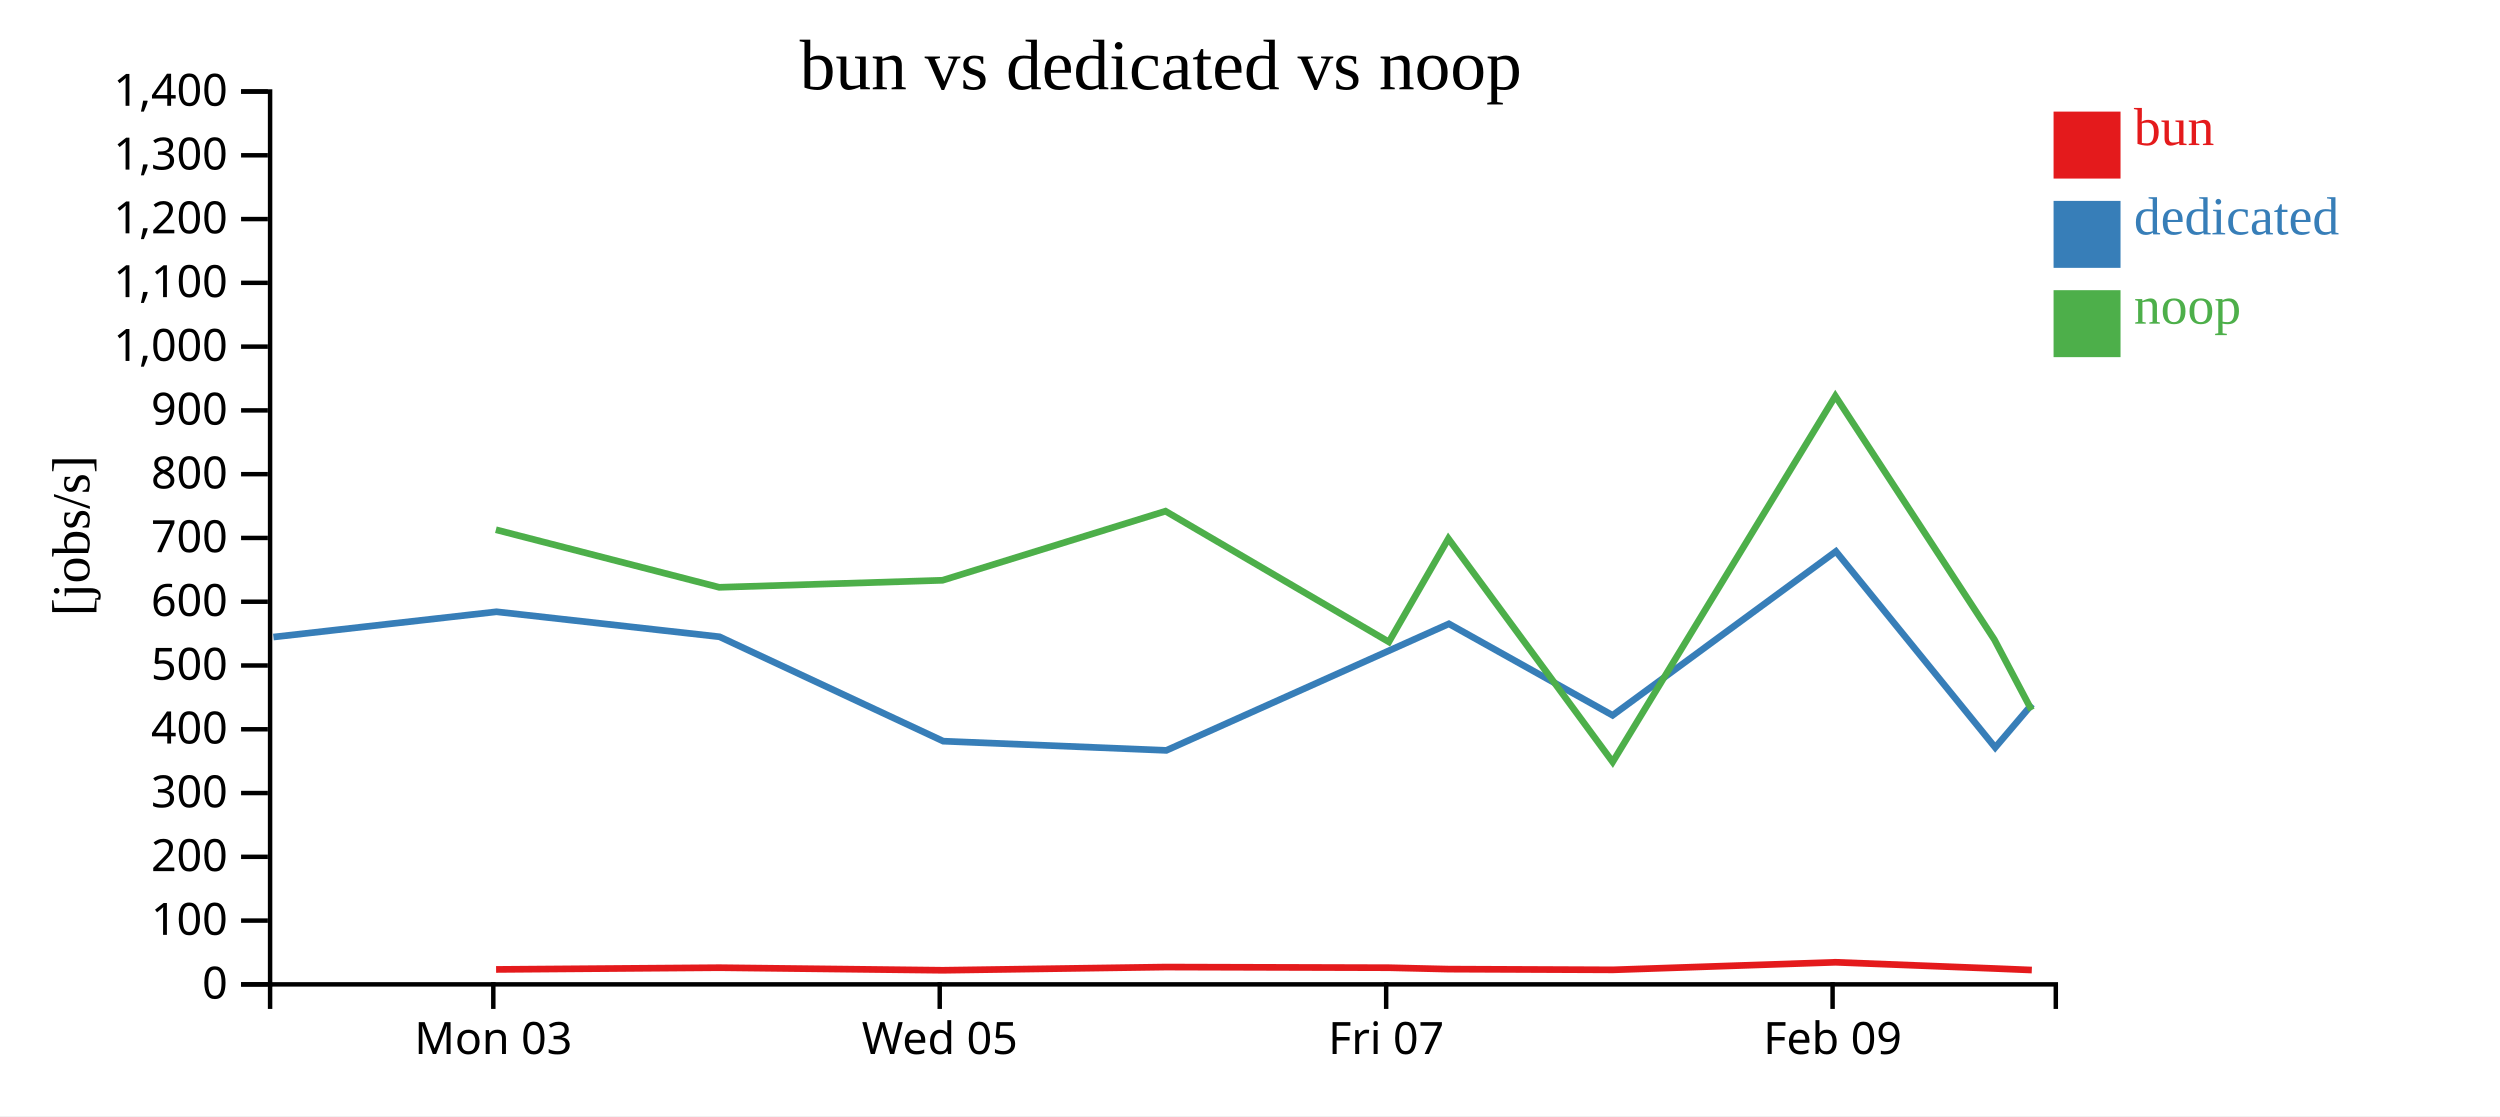
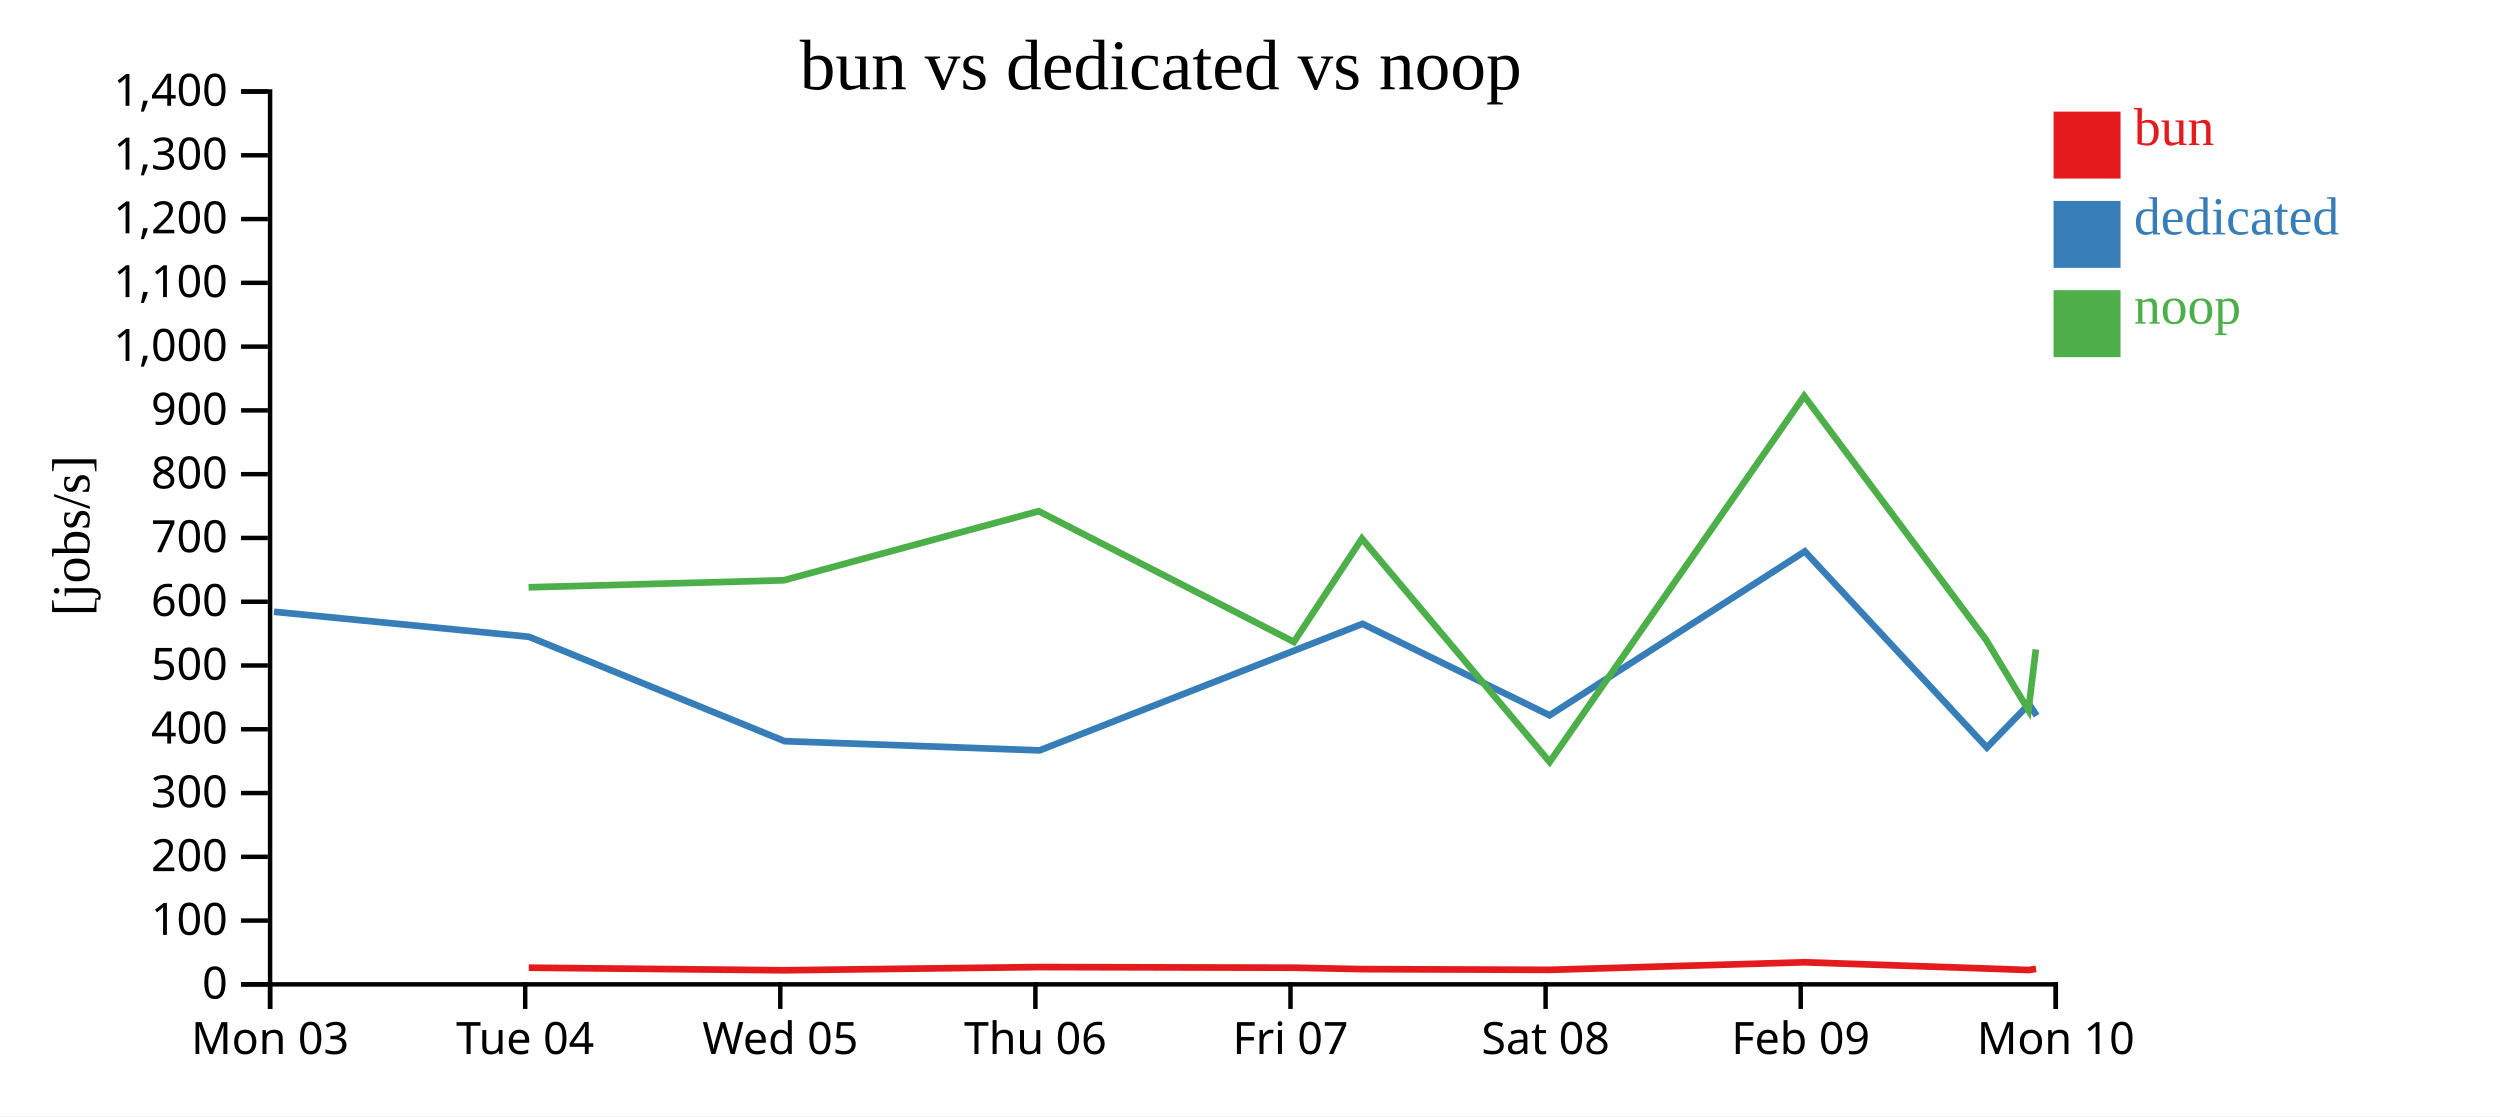
<svg xmlns="http://www.w3.org/2000/svg" width="560" height="250">
  <rect width="100%" height="100%" fill="white" />
  <g transform="translate(60,20)">
    <g transform="translate(0,200)" fill="none" font-size="10" font-family="sans-serif" text-anchor="middle">
      <path class="domain" stroke="currentColor" d="M0.5,6V0.5H400.5V6" />
-       <g class="tick" opacity="1" transform="translate(50.5,0)">
+       <g class="tick" opacity="1" transform="translate(0.5,0)">
        <line stroke="currentColor" y2="6" />
        <text fill="currentColor" y="9" dy="0.71em">Mon 03</text>
      </g>
-       <g class="tick" opacity="1" transform="translate(150.5,0)">
+       <g class="tick" opacity="1" transform="translate(57.64286,0)">
+         <line stroke="currentColor" y2="6" />
+         <text fill="currentColor" y="9" dy="0.71em">Tue 04</text>
+       </g>
+       <g class="tick" opacity="1" transform="translate(114.7857,0)">
        <line stroke="currentColor" y2="6" />
        <text fill="currentColor" y="9" dy="0.71em">Wed 05</text>
      </g>
-       <g class="tick" opacity="1" transform="translate(250.5,0)">
+       <g class="tick" opacity="1" transform="translate(171.9286,0)">
+         <line stroke="currentColor" y2="6" />
+         <text fill="currentColor" y="9" dy="0.71em">Thu 06</text>
+       </g>
+       <g class="tick" opacity="1" transform="translate(229.0714,0)">
        <line stroke="currentColor" y2="6" />
        <text fill="currentColor" y="9" dy="0.71em">Fri 07</text>
      </g>
-       <g class="tick" opacity="1" transform="translate(350.5,0)">
+       <g class="tick" opacity="1" transform="translate(286.2143,0)">
+         <line stroke="currentColor" y2="6" />
+         <text fill="currentColor" y="9" dy="0.71em">Sat 08</text>
+       </g>
+       <g class="tick" opacity="1" transform="translate(343.3571,0)">
        <line stroke="currentColor" y2="6" />
        <text fill="currentColor" y="9" dy="0.71em">Feb 09</text>
+       </g>
+       <g class="tick" opacity="1" transform="translate(400.5,0)">
+         <line stroke="currentColor" y2="6" />
+         <text fill="currentColor" y="9" dy="0.71em">Mon 10</text>
      </g>
    </g>
    <g fill="none" font-size="10" font-family="sans-serif" text-anchor="end">
      <path class="domain" stroke="currentColor" d="M-6,200.5H0.5V0.5H-6" />
      <g class="tick" opacity="1" transform="translate(0,200.5)">
        <line stroke="currentColor" x2="-6" />
        <text fill="currentColor" x="-9" dy="0.32em">0</text>
      </g>
      <g class="tick" opacity="1" transform="translate(0,186.2143)">
        <line stroke="currentColor" x2="-6" />
        <text fill="currentColor" x="-9" dy="0.32em">100</text>
      </g>
      <g class="tick" opacity="1" transform="translate(0,171.9286)">
        <line stroke="currentColor" x2="-6" />
        <text fill="currentColor" x="-9" dy="0.32em">200</text>
      </g>
      <g class="tick" opacity="1" transform="translate(0,157.6429)">
        <line stroke="currentColor" x2="-6" />
        <text fill="currentColor" x="-9" dy="0.32em">300</text>
      </g>
      <g class="tick" opacity="1" transform="translate(0,143.3571)">
        <line stroke="currentColor" x2="-6" />
        <text fill="currentColor" x="-9" dy="0.32em">400</text>
      </g>
      <g class="tick" opacity="1" transform="translate(0,129.0714)">
        <line stroke="currentColor" x2="-6" />
        <text fill="currentColor" x="-9" dy="0.32em">500</text>
      </g>
      <g class="tick" opacity="1" transform="translate(0,114.7857)">
        <line stroke="currentColor" x2="-6" />
        <text fill="currentColor" x="-9" dy="0.32em">600</text>
      </g>
      <g class="tick" opacity="1" transform="translate(0,100.5)">
        <line stroke="currentColor" x2="-6" />
        <text fill="currentColor" x="-9" dy="0.32em">700</text>
      </g>
      <g class="tick" opacity="1" transform="translate(0,86.21429)">
        <line stroke="currentColor" x2="-6" />
        <text fill="currentColor" x="-9" dy="0.32em">800</text>
      </g>
      <g class="tick" opacity="1" transform="translate(0,71.92857)">
        <line stroke="currentColor" x2="-6" />
        <text fill="currentColor" x="-9" dy="0.32em">900</text>
      </g>
      <g class="tick" opacity="1" transform="translate(0,57.64286)">
        <line stroke="currentColor" x2="-6" />
        <text fill="currentColor" x="-9" dy="0.32em">1,000</text>
      </g>
      <g class="tick" opacity="1" transform="translate(0,43.35714)">
        <line stroke="currentColor" x2="-6" />
        <text fill="currentColor" x="-9" dy="0.32em">1,100</text>
      </g>
      <g class="tick" opacity="1" transform="translate(0,29.07143)">
        <line stroke="currentColor" x2="-6" />
        <text fill="currentColor" x="-9" dy="0.32em">1,200</text>
      </g>
      <g class="tick" opacity="1" transform="translate(0,14.78571)">
        <line stroke="currentColor" x2="-6" />
        <text fill="currentColor" x="-9" dy="0.32em">1,300</text>
      </g>
      <g class="tick" opacity="1" transform="translate(0,0.5)">
        <line stroke="currentColor" x2="-6" />
        <text fill="currentColor" x="-9" dy="0.32em">1,400</text>
      </g>
    </g>
    <text text-anchor="middle" style="font-size: 12px" transform="rotate(-90)" y="-40" x="-100">[jobs/s]</text>
    <text text-anchor="middle" style="font-size: 16px" y="0" x="200">bun vs dedicated vs noop</text>
-     <path class="line" fill="none" stroke="#e41a1c" stroke-width="1.5" d="M51.122,197.153L101.142,196.762L151.174,197.341L201.11,196.621L251.148,196.767L264.477,197.085L301.284,197.244L351.152,195.549L386.783,196.944L395.125,197.29" />
-     <path class="line" fill="none" stroke="#377eb8" stroke-width="1.5" d="M1.245,122.698L51.211,117.037L101.173,122.638L151.281,146.022L201.263,148.086L264.554,119.737L301.217,140.231L351.246,103.515L386.927,147.441L395.197,137.723" />
-     <path class="line" fill="none" stroke="#4daf4a" stroke-width="1.5" d="M51.076,98.661L101.099,111.558L151.123,109.984L201.07,94.502L251.106,123.788L264.434,100.653L301.234,150.679L351.116,68.708L386.738,123.273L395.076,139.053" />
+     <path class="line" fill="none" stroke="#e41a1c" stroke-width="1.5" d="M58.448,196.762L115.627,197.341L172.697,196.621L229.884,196.767L245.117,197.085L287.182,197.244L344.174,195.549L384.894,196.944L394.429,197.29L396.077,197.029" />
+     <path class="line" fill="none" stroke="#377eb8" stroke-width="1.5" d="M1.384,117.037L58.483,122.638L115.75,146.022L172.872,148.086L245.204,119.737L287.105,140.231L344.281,103.515L385.059,147.441L394.51,137.723L396.21,140.314" />
+     <path class="line" fill="none" stroke="#4daf4a" stroke-width="1.5" d="M58.399,111.558L115.569,109.984L172.652,94.502L229.835,123.788L245.068,100.653L287.124,150.679L344.133,68.708L384.844,123.273L394.373,139.053L396.03,125.477" />
    <rect class="dot" x="400" y="5" width="15" height="15" style="fill: #e41a1c;" />
    <rect class="dot" x="400" y="25" width="15" height="15" style="fill: #377eb8;" />
    <rect class="dot" x="400" y="45" width="15" height="15" style="fill: #4daf4a;" />
    <text class="label" x="418" y="12.5" style="fill: #e41a1c; alignment-baseline: middle;" text-anchor="left">bun</text>
    <text class="label" x="418" y="32.5" style="fill: #377eb8; alignment-baseline: middle;" text-anchor="left">dedicated</text>
    <text class="label" x="418" y="52.5" style="fill: #4daf4a; alignment-baseline: middle;" text-anchor="left">noop</text>
  </g>
</svg>
